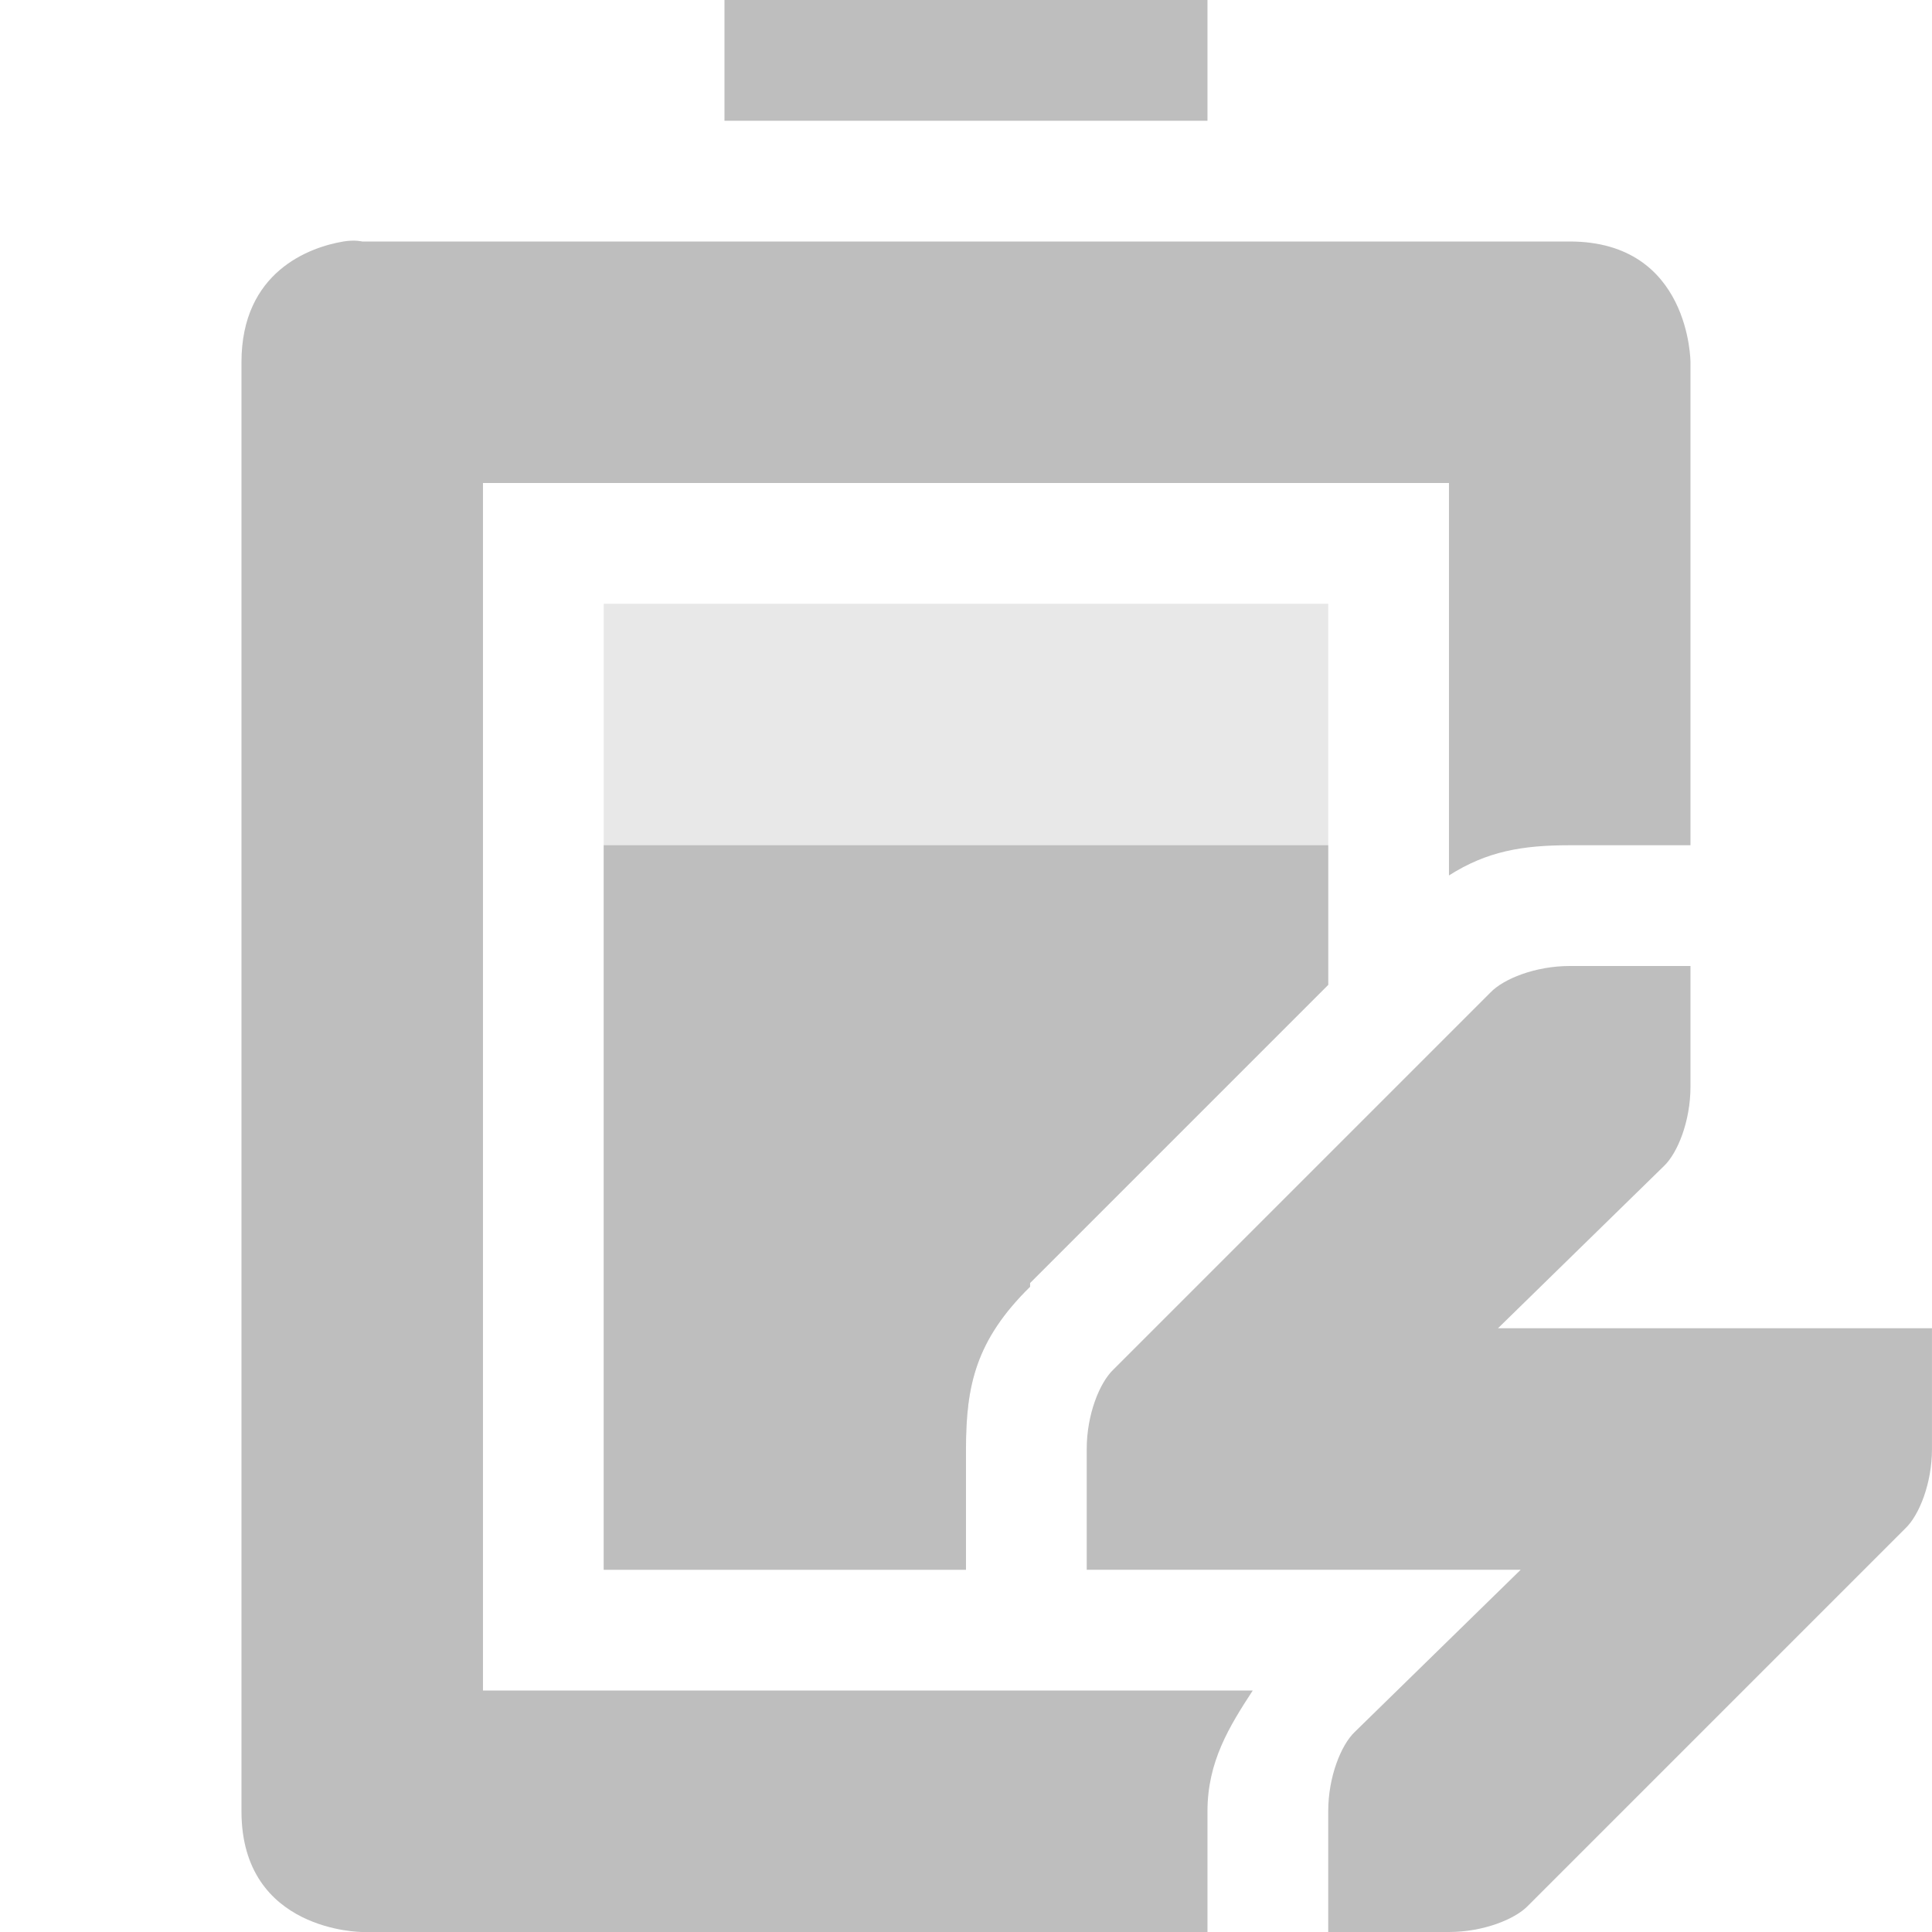
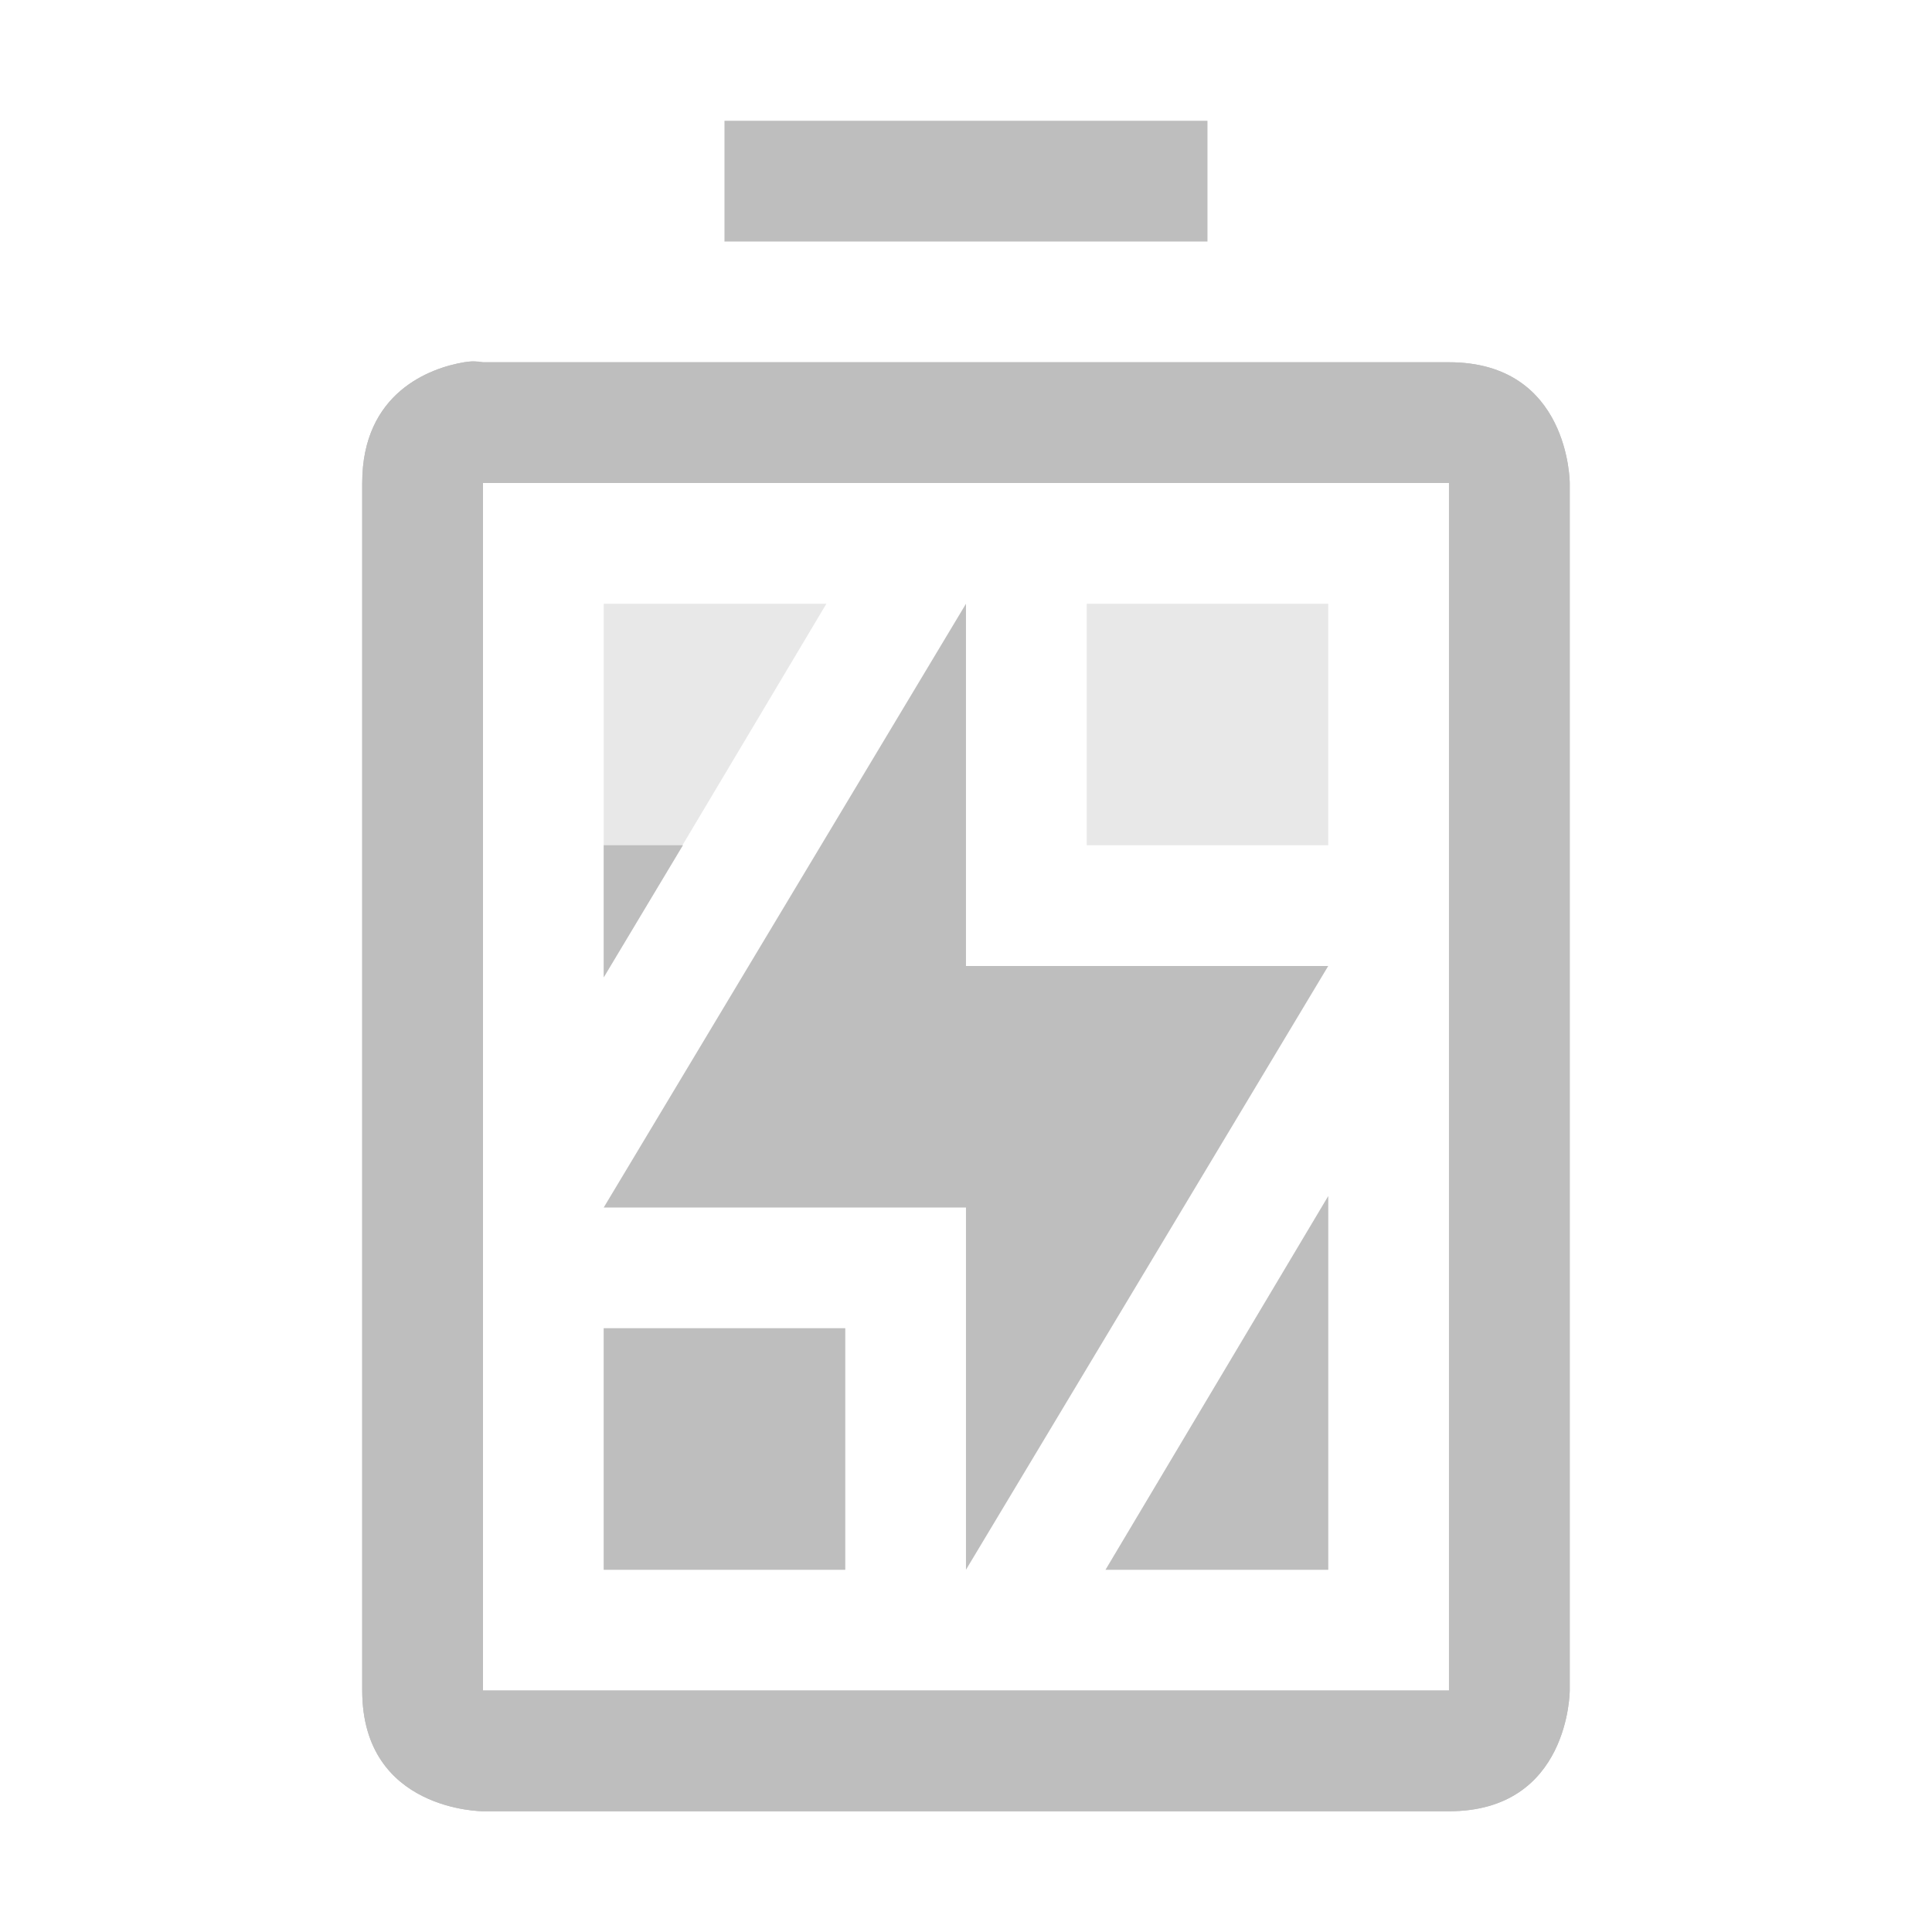
<svg xmlns="http://www.w3.org/2000/svg" xmlns:ns1="http://www.openswatchbook.org/uri/2009/osb" height="16" id="svg7384" style="enable-background:new" version="1.1" width="16">
  <defs id="defs7386">
    <linearGradient id="linearGradient5606" ns1:paint="solid">
      <stop id="stop5608" offset="0" style="stop-color:#000000;stop-opacity:1;" />
    </linearGradient>
    <filter color-interpolation-filters="sRGB" id="filter7554">
      <feBlend id="feBlend7556" in2="BackgroundImage" mode="darken" />
    </filter>
  </defs>
-   <g id="layer9" style="display:inline" transform="translate(-421.0002,343)">
-     <path d="m 427,-343 0,1 4,0 0,-1 -4,0 z m -3.156,2 c -0.281,0.047 -0.844,0.25 -0.844,1 l 0,12 c 0,1 1,1 1,1 l 7,0 0,-1 c 0,-0.41 0.18,-0.701 0.375,-1 l -0.375,0 -6,0 0,-10 8,0 0,3.25 c 0.316,-0.201 0.609,-0.25 1,-0.25 l 1,0 0,-4 c 0,0 0,-1 -1,-1 l -2,0 -1,0 -4,0 -1,0 -2,0 c 0,0 -0.062,-0.016 -0.156,0 z" id="path7581" style="fill:#bebebe;fill-opacity:1;stroke:none" />
-     <path d="m 426,-336 0,6 3,0 0,-1 c 0,-0.525 0.081,-0.901 0.531,-1.344 l 0,-0.031 2.469,-2.469 0,-1.156 -6,0 z" id="path7583" style="color:#000000;fill:#bebebe;fill-opacity:1;fill-rule:nonzero;stroke:none;stroke-width:2;marker:none;visibility:visible;display:inline;overflow:visible;enable-background:accumulate" />
-     <path d="m 434,-335 c -0.286,0 -0.549,0.107 -0.656,0.219 l -3.125,3.125 c -0.112,0.107 -0.219,0.37 -0.219,0.656 l 0,1 1,0 2.594,0 -1.375,1.344 c -0.112,0.107 -0.219,0.37 -0.219,0.656 l 0,1 1,0 c 0.286,0 0.55,-0.107 0.656,-0.219 l 3.125,-3.125 c 0.112,-0.107 0.219,-0.37 0.219,-0.656 l 0,-1 -1,0 -2.594,0 1.375,-1.344 c 0.112,-0.107 0.219,-0.37 0.219,-0.656 l 0,-1 -1,0 z" id="path7585" style="color:#000000;fill:#bebebe;fill-opacity:1;fill-rule:evenodd;stroke:none;stroke-width:2;marker:none;visibility:visible;display:inline;overflow:visible;enable-background:accumulate" />
-     <path d="m 426,-338 0,8 3,0 0,-1 c 0,-0.525 0.081,-0.901 0.531,-1.344 l 0,-0.031 2.469,-2.469 0,-3.156 z" id="path5925" style="opacity:0.35;color:#000000;fill:#bebebe;fill-opacity:1;fill-rule:nonzero;stroke:none;stroke-width:2;marker:none;visibility:visible;display:inline;overflow:visible;enable-background:accumulate" />
+   <g id="layer9" style="display:inline" transform="translate(-417.0002,345)">
+     <path d="m 422,-340 0,3.094 1.844,-3.094 z m 4,0 0,2 2,0 0,-2 z m 2,4.906 -1.844,3.094 1.844,0 z m -6,1.094 0,2 2,0 0,-2 z" id="path7890" style="opacity:0.35;fill:#bebebe;fill-opacity:1;stroke:none;display:inline;enable-background:new" />
+     <path d="m 422,-338 0,1.094 0.656,-1.094 -0.656,0 z m 6,2.906 -1.844,3.094 1.844,0 0,-3.094 z m -6,1.094 0,2 2,0 0,-2 -2,0 z" id="path7880" style="fill:#bebebe;fill-opacity:1;stroke:none;display:inline;enable-background:new" />
+     <path d="m 423,-344 0,1 4,0 0,-1 z m -2.156,2 c -0.281,0.047 -0.844,0.25 -0.844,1 l 0,10 c 0,1 1,1 1,1 l 8,0 c 1,0 1,-1 1,-1 l 0,-10 c 0,0 0,-1 -1,-1 l -8,0 c 0,0 -0.062,-0.016 -0.156,0 z m 0.156,1 8,0 0,10 -8,0 z" id="path7884" style="fill:#bebebe;fill-opacity:1;stroke:none;display:inline;enable-background:new" />
+     <path d="m 425,-340 0,3 3,0 -3,5 0,-3 -3,0 z" id="path7886" style="fill:#bebebe;fill-opacity:1;stroke:none;display:inline;enable-background:new" />
+     <path d="m 420.844,-342 c -0.281,0.047 -0.844,0.25 -0.844,1 l 0,10 c 0,1 1,1 1,1 l 8,0 c 1,0 1,-1 1,-1 l 0,-10 c 0,0 0,-1 -1,-1 0,0 -5.333,0 -8,0 -0.052,0 -0.062,-0.016 -0.156,0 z m 0.156,1 8,0 0,10 -8,0 z" id="path7888" style="fill:#bebebe;fill-opacity:1;stroke:none;display:inline;enable-background:new" />
  </g>
-   <g id="layer10" style="display:inline;filter:url(#filter7554)" transform="translate(-421.0002,343)" />
-   <g id="layer1" style="display:inline" transform="translate(-180,-274)" />
-   <g id="layer14" style="display:inline" transform="translate(-421.0002,343)" />
-   <g id="layer15" style="display:inline" transform="translate(-421.0002,343)" />
-   <g id="g71291" style="display:inline" transform="translate(-421.0002,343)" />
-   <g id="layer2" style="display:inline" transform="translate(-180,-124)" />
-   <g id="g6058" style="display:inline" transform="translate(-180,-124)" />
-   <g id="layer12" style="display:inline" transform="translate(-421.0002,343)" />
+   <g id="layer10" style="display:inline;filter:url(#filter7554)" transform="translate(-417.0002,345)" />
+   <g id="layer1" style="display:inline" transform="translate(-176,-272)" />
+   <g id="layer14" style="display:inline" transform="translate(-417.0002,345)" />
+   <g id="layer15" style="display:inline" transform="translate(-417.0002,345)" />
+   <g id="g71291" style="display:inline" transform="translate(-417.0002,345)" />
+   <g id="layer2" style="display:inline" transform="translate(-176,-122)" />
+   <g id="g6058" style="display:inline" transform="translate(-176,-122)" />
+   <g id="layer12" style="display:inline" transform="translate(-417.0002,345)" />
</svg>
